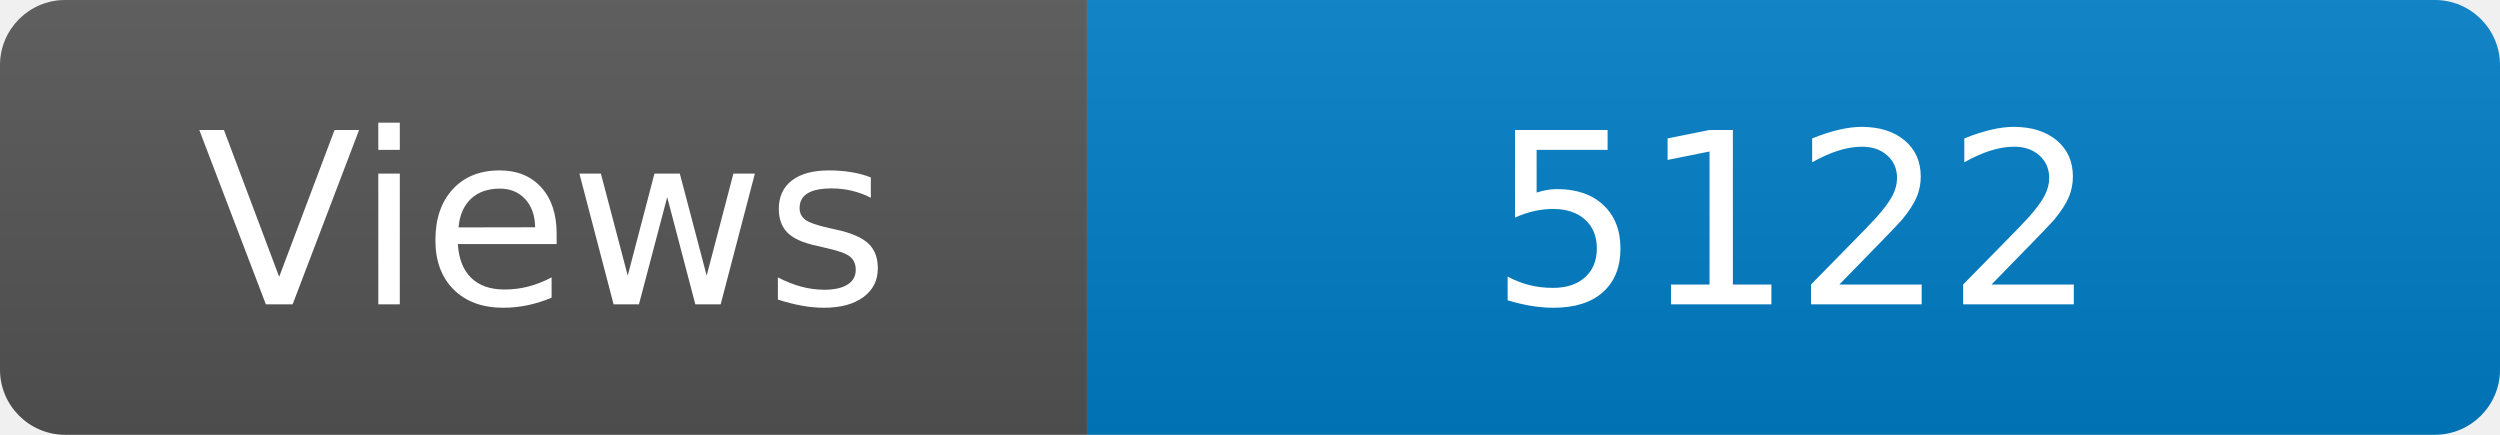
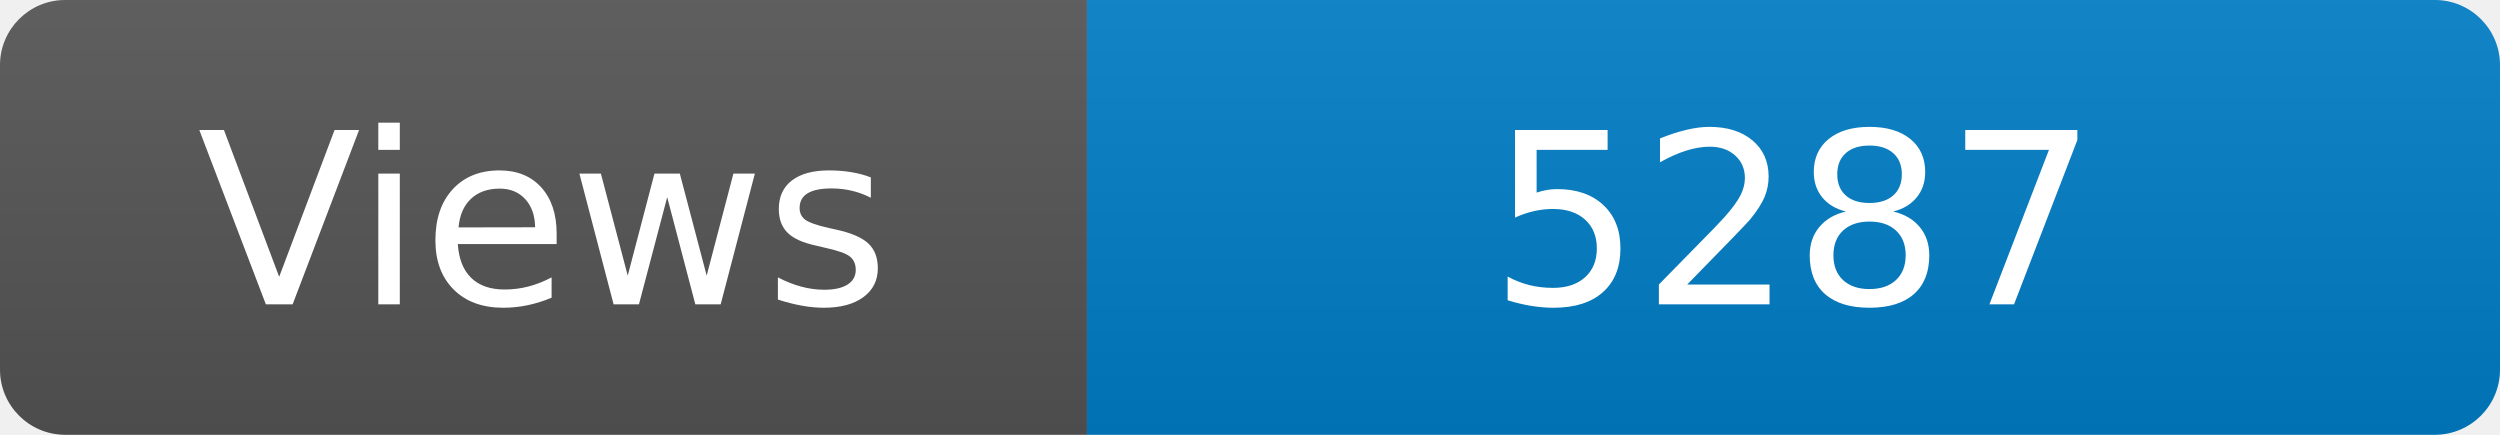
<svg xmlns="http://www.w3.org/2000/svg" width="115" height="20" role="img" aria-label="Maintained?: yes">
  <linearGradient id="s" x2="0" y2="100%">
    <stop offset="0" stop-color="#bbb" stop-opacity=".1" />
    <stop offset="1" stop-opacity=".1" />
  </linearGradient>
  <clipPath id="r">
    <rect width="115" height="20" rx="3" fill="#fff" />
  </clipPath>
  <g clip-path="url(#r)">
    <rect width="50" height="20" fill="#555" />
    <rect x="50" width="160" height="20" fill="#007ec6" />
    <rect width="115" height="20" fill="url(#s)" />
  </g>
  <g fill="#fff" text-anchor="middle" font-family="Verdana,Geneva,DejaVu Sans,sans-serif" font-size="110">
    <text x="250" y="140" transform="scale(.1)" fill="#fff">Views</text>
-     <text x="825" y="140" transform="scale(.1)" fill="#fff">5122</text>
+     <text x="825" y="140" transform="scale(.1)" fill="#fff">5287</text>
  </g>
</svg>
